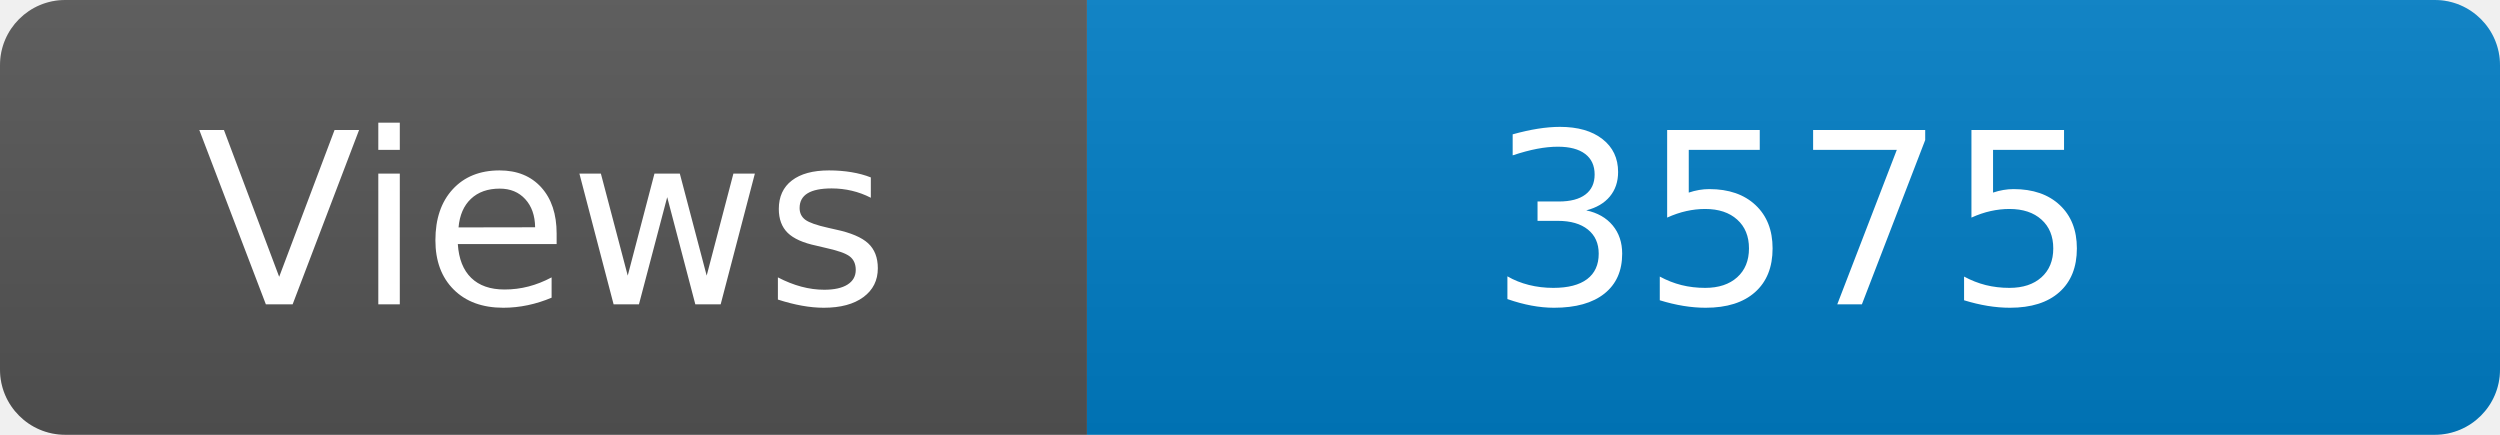
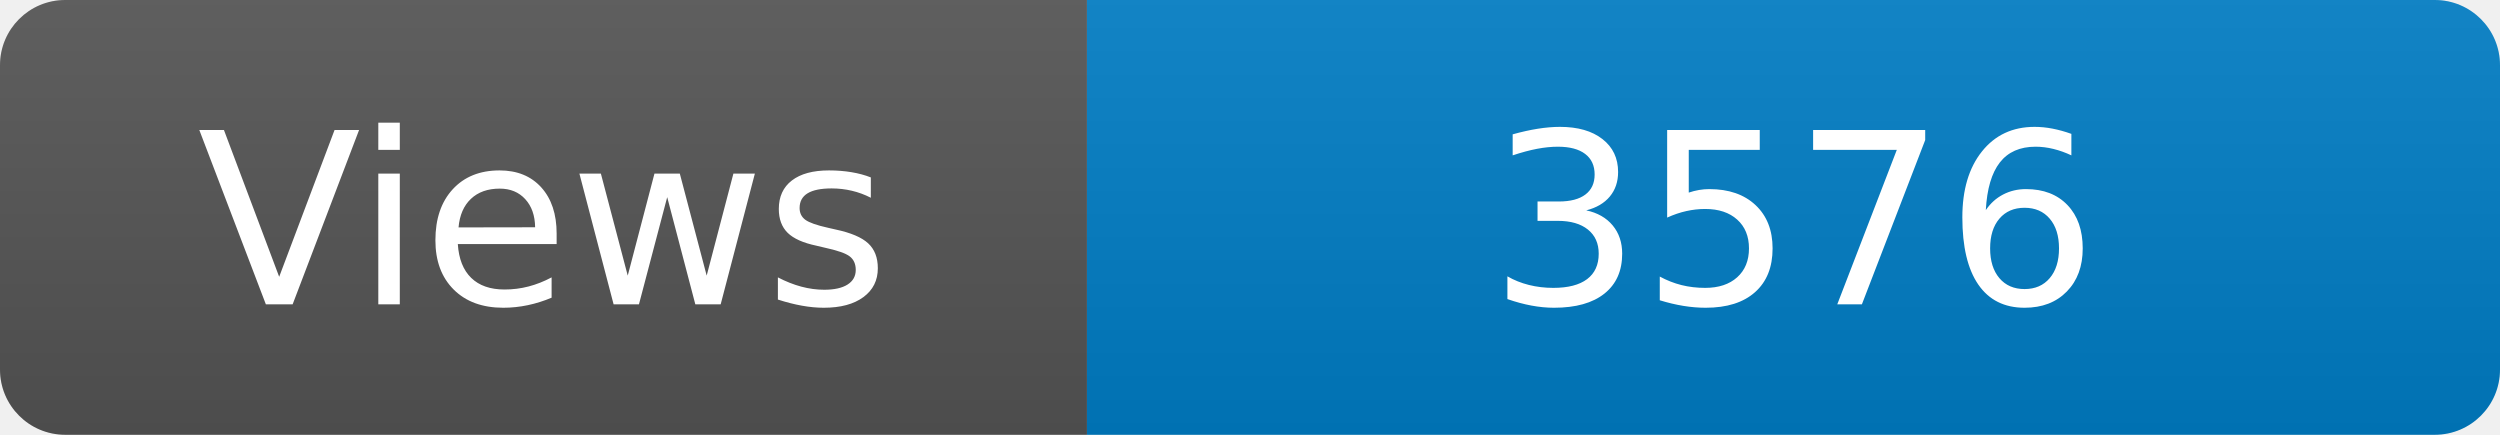
<svg xmlns="http://www.w3.org/2000/svg" width="115" height="20" role="img" aria-label="Maintained?: yes">
  <linearGradient id="s" x2="0" y2="100%">
    <stop offset="0" stop-color="#bbb" stop-opacity=".1" />
    <stop offset="1" stop-opacity=".1" />
  </linearGradient>
  <clipPath id="r">
    <rect width="115" height="20" rx="3" fill="#fff" />
  </clipPath>
  <g clip-path="url(#r)">
    <rect width="50" height="20" fill="#555" />
    <rect x="50" width="160" height="20" fill="#007ec6" />
    <rect width="115" height="20" fill="url(#s)" />
  </g>
  <g fill="#fff" text-anchor="middle" font-family="Verdana,Geneva,DejaVu Sans,sans-serif" font-size="110">
    <text x="250" y="140" transform="scale(.1)" fill="#fff">Views</text>
-     <text x="825" y="140" transform="scale(.1)" fill="#fff">3575</text>
+     <text x="825" y="140" transform="scale(.1)" fill="#fff">3576</text>
  </g>
</svg>
